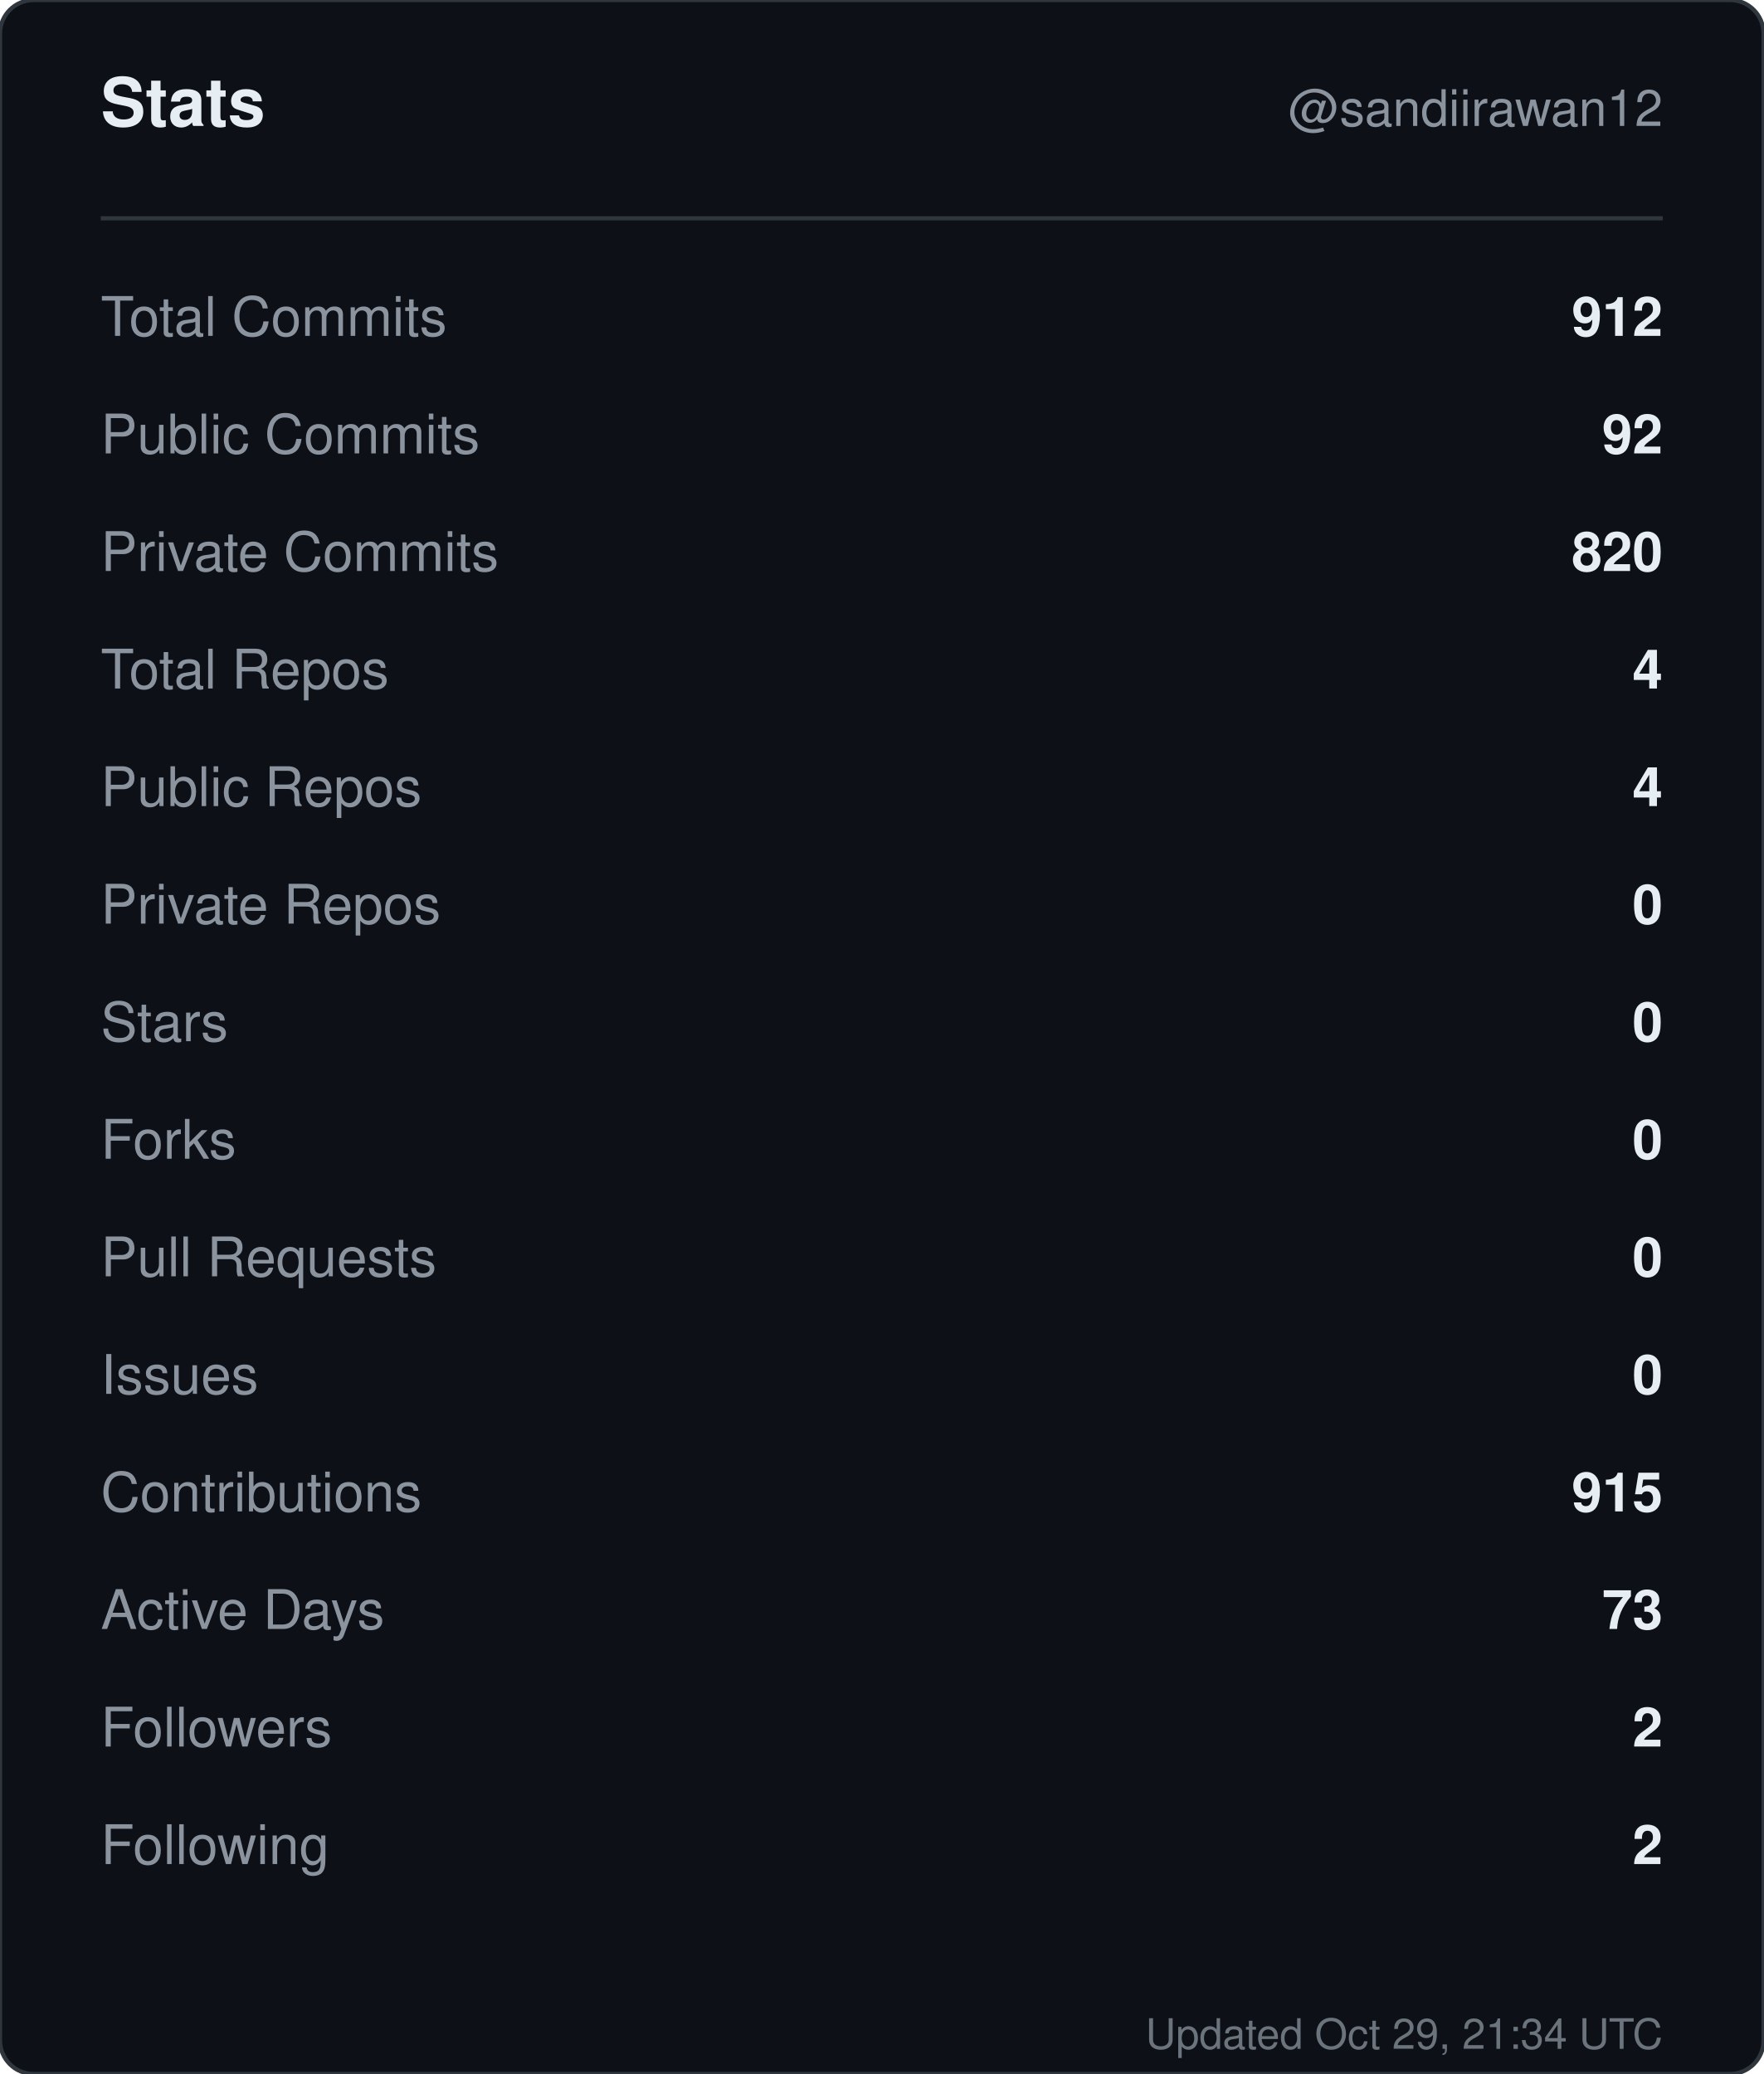
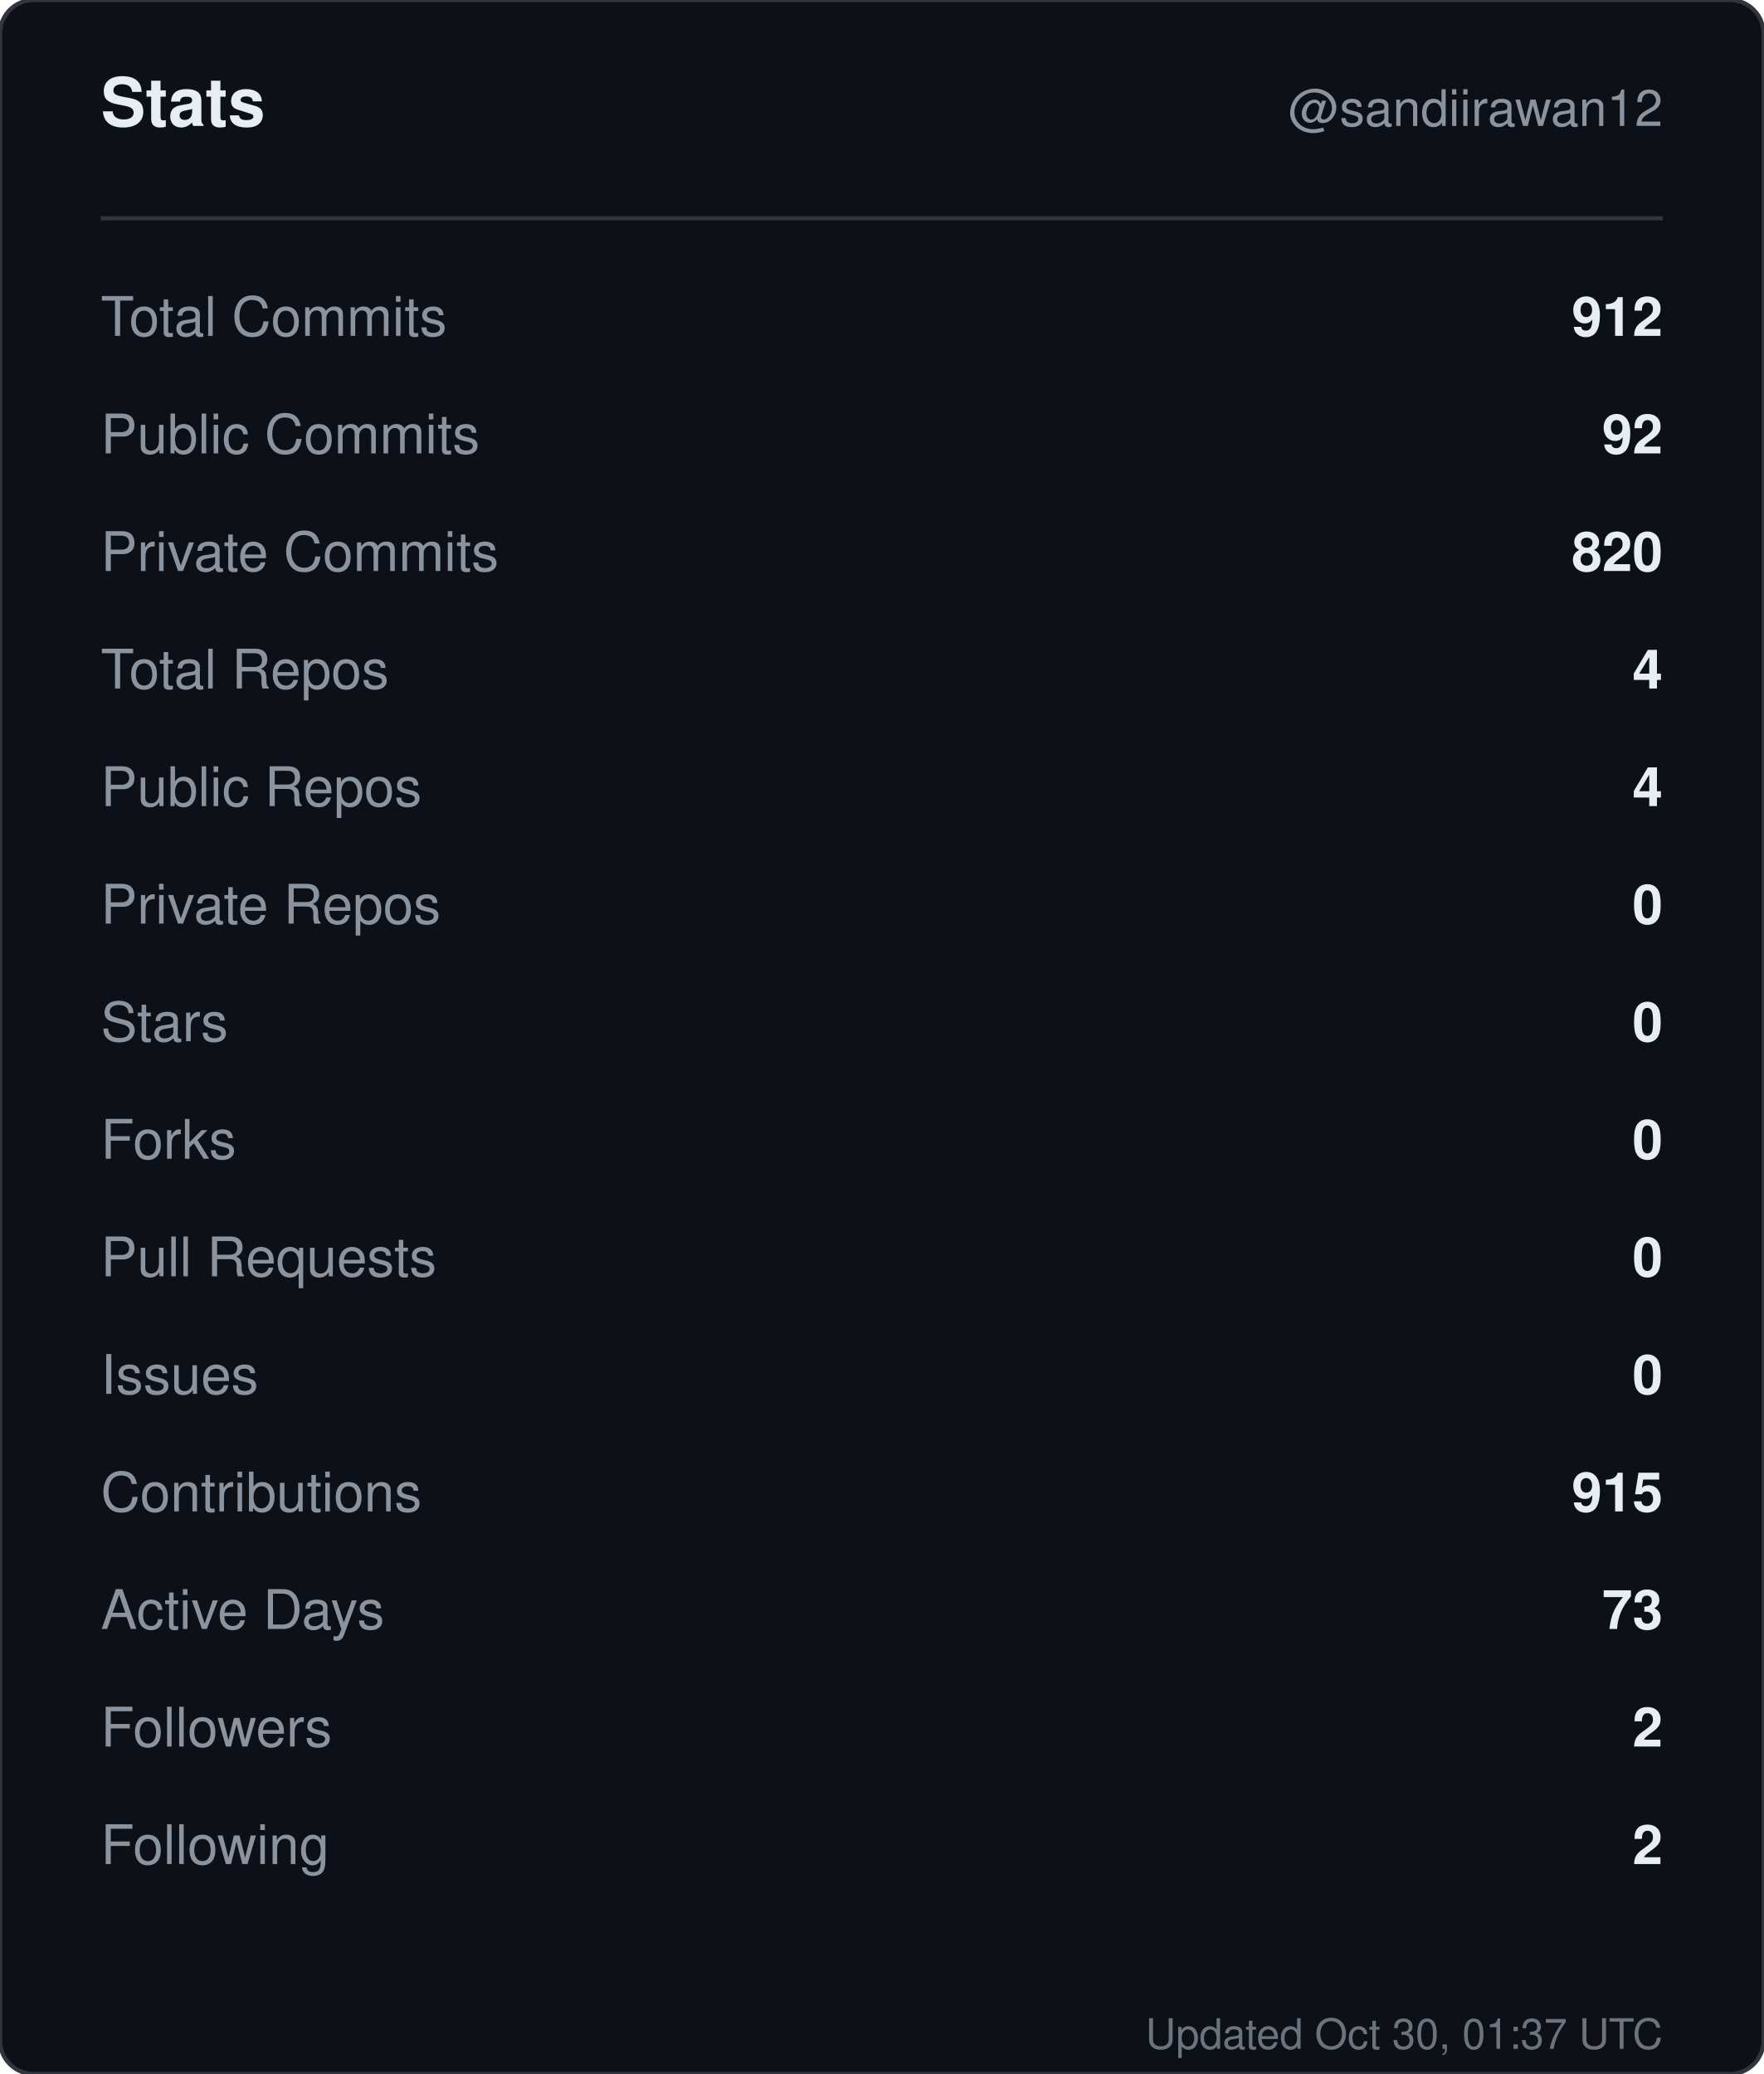
<svg xmlns="http://www.w3.org/2000/svg" width="420" height="494" viewBox="0 0 420 494" role="img" aria-label="Stats for sandiirawan12">
  <rect width="420" height="494" rx="8" fill="#0d1117" stroke="#30363d" />
  <g font-family="-apple-system, BlinkMacSystemFont, Segoe UI, Helvetica, Arial, sans-serif">
    <text x="24" y="30" fill="#e6edf3" font-size="16" font-weight="700">Stats</text>
    <text x="396" y="30" fill="#8b949e" font-size="12" text-anchor="end">@sandiirawan12</text>
    <line x1="24" y1="52" x2="396" y2="52" stroke="#30363d" />
    <text x="24" y="80" fill="#8b949e" font-size="13">Total Commits</text>
    <text x="396" y="80" fill="#e6edf3" font-size="13" font-weight="600" text-anchor="end">912</text>
    <text x="24" y="108" fill="#8b949e" font-size="13">Public Commits</text>
    <text x="396" y="108" fill="#e6edf3" font-size="13" font-weight="600" text-anchor="end">92</text>
    <text x="24" y="136" fill="#8b949e" font-size="13">Private Commits</text>
    <text x="396" y="136" fill="#e6edf3" font-size="13" font-weight="600" text-anchor="end">820</text>
    <text x="24" y="164" fill="#8b949e" font-size="13">Total Repos</text>
    <text x="396" y="164" fill="#e6edf3" font-size="13" font-weight="600" text-anchor="end">4</text>
    <text x="24" y="192" fill="#8b949e" font-size="13">Public Repos</text>
    <text x="396" y="192" fill="#e6edf3" font-size="13" font-weight="600" text-anchor="end">4</text>
    <text x="24" y="220" fill="#8b949e" font-size="13">Private Repos</text>
    <text x="396" y="220" fill="#e6edf3" font-size="13" font-weight="600" text-anchor="end">0</text>
    <text x="24" y="248" fill="#8b949e" font-size="13">Stars</text>
    <text x="396" y="248" fill="#e6edf3" font-size="13" font-weight="600" text-anchor="end">0</text>
    <text x="24" y="276" fill="#8b949e" font-size="13">Forks</text>
    <text x="396" y="276" fill="#e6edf3" font-size="13" font-weight="600" text-anchor="end">0</text>
    <text x="24" y="304" fill="#8b949e" font-size="13">Pull Requests</text>
    <text x="396" y="304" fill="#e6edf3" font-size="13" font-weight="600" text-anchor="end">0</text>
    <text x="24" y="332" fill="#8b949e" font-size="13">Issues</text>
    <text x="396" y="332" fill="#e6edf3" font-size="13" font-weight="600" text-anchor="end">0</text>
    <text x="24" y="360" fill="#8b949e" font-size="13">Contributions</text>
    <text x="396" y="360" fill="#e6edf3" font-size="13" font-weight="600" text-anchor="end">915</text>
    <text x="24" y="388" fill="#8b949e" font-size="13">Active Days</text>
    <text x="396" y="388" fill="#e6edf3" font-size="13" font-weight="600" text-anchor="end">73</text>
    <text x="24" y="416" fill="#8b949e" font-size="13">Followers</text>
    <text x="396" y="416" fill="#e6edf3" font-size="13" font-weight="600" text-anchor="end">2</text>
    <text x="24" y="444" fill="#8b949e" font-size="13">Following</text>
    <text x="396" y="444" fill="#e6edf3" font-size="13" font-weight="600" text-anchor="end">2</text>
-     <text x="396" y="488" fill="#8b949e" font-size="10" text-anchor="end" opacity="0.75">Updated Oct 29, 21:34 UTC</text>
+     <text x="396" y="488" fill="#8b949e" font-size="10" text-anchor="end" opacity="0.75">Updated Oct 30, 01:37 UTC</text>
  </g>
</svg>
